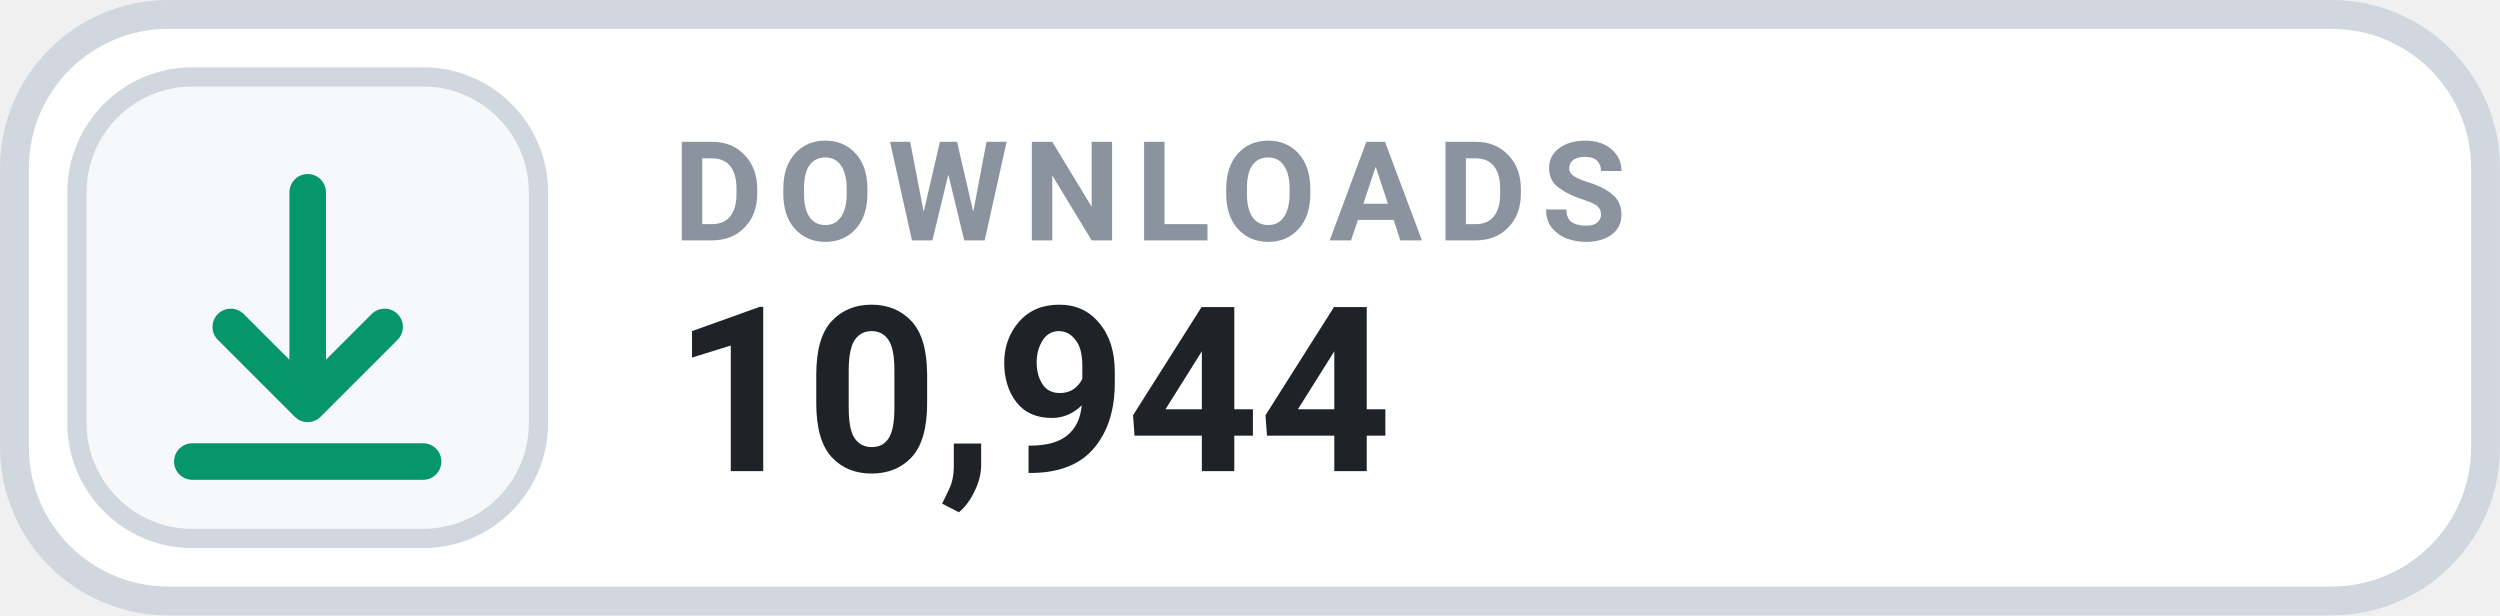
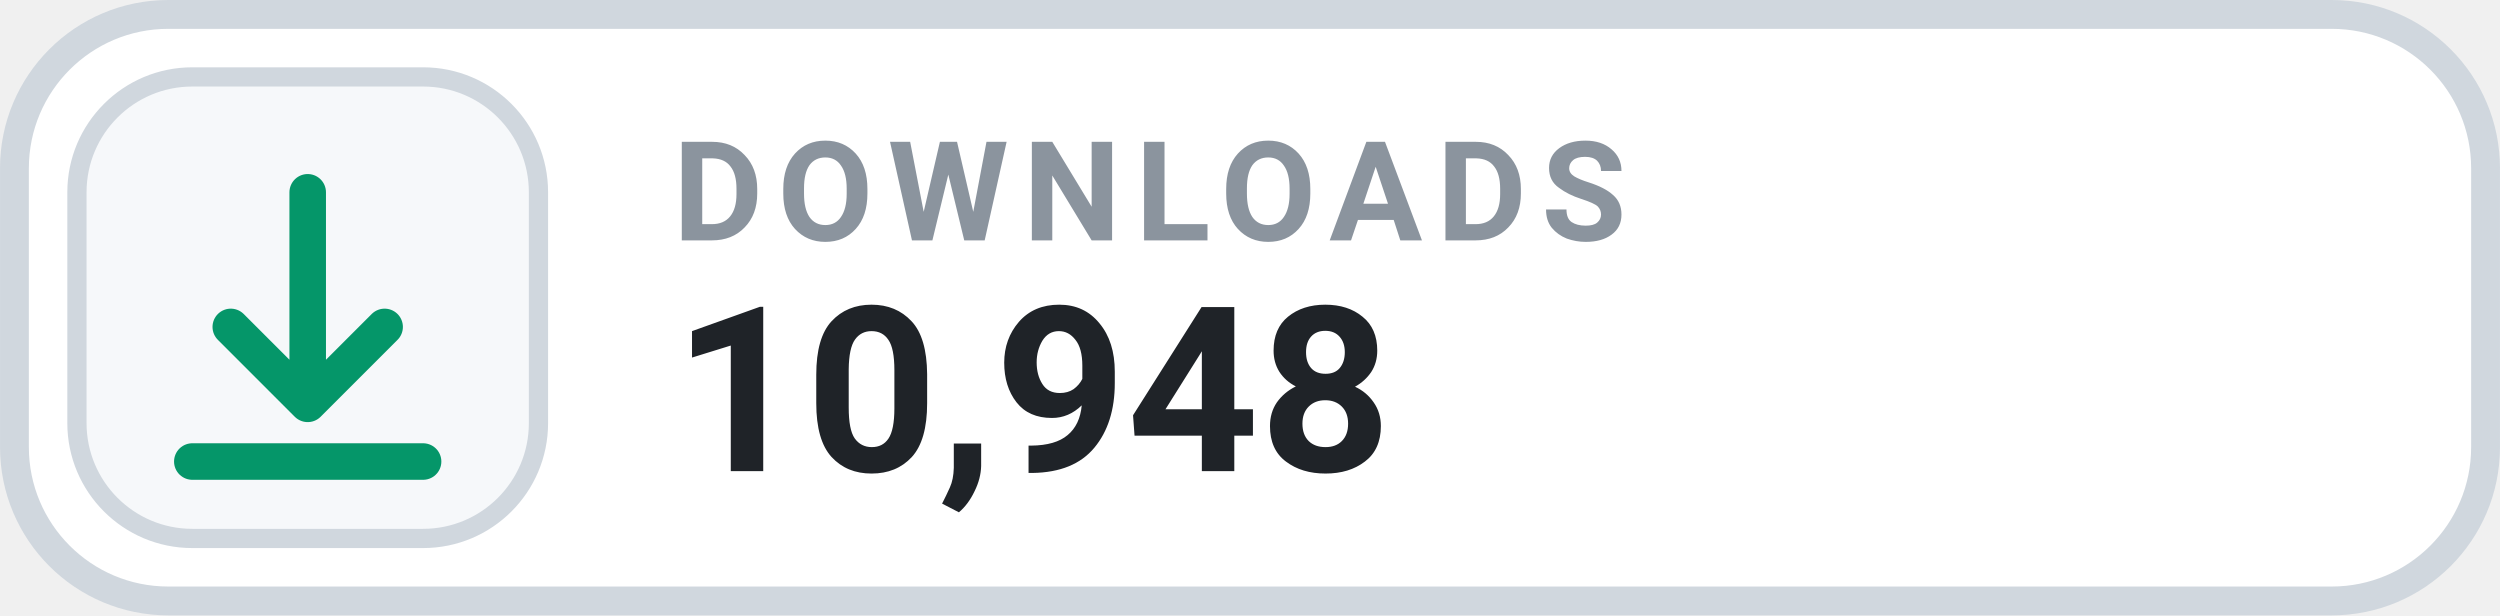
- <svg xmlns="http://www.w3.org/2000/svg" width="126" height="31.015" viewBox="0 0 130 32" role="img" aria-label="DOWNLOADS 10,944">
+ <svg xmlns="http://www.w3.org/2000/svg" width="126" height="31.015" viewBox="0 0 130 32" role="img" aria-label="DOWNLOADS 10,948">
  <rect x=".75" y=".75" width="128.5" height="30.5" rx="8" fill="#FFFFFF" stroke="#D0D7DE" stroke-width="1.5" />
  <rect x="4" y="4" width="24" height="24" rx="6" fill="#F6F8FA" stroke="#D0D7DE" stroke-width="1" />
  <g transform="translate(16 16)" style="color:#059669;">
    <path d="M0 -6 v11 m0 0 l4 -4 m-4 4 l-4 -4 M-6 8 h12" fill="none" stroke="currentColor" stroke-width="1.9" stroke-linecap="round" stroke-linejoin="round" />
  </g>
  <text x="35" y="12.5" fill="#8B949E" font-family="-apple-system,BlinkMacSystemFont,'Segoe UI',Roboto,Helvetica,Arial,sans-serif" font-size="7.2" font-weight="700" letter-spacing=".75">DOWNLOADS</text>
-   <text x="35" y="24.5" fill="#1F2328" font-family="-apple-system,BlinkMacSystemFont,'Segoe UI',Roboto,Helvetica,Arial,sans-serif" font-size="12" font-weight="700">10,944</text>
+   <text x="35" y="24.5" fill="#1F2328" font-family="-apple-system,BlinkMacSystemFont,'Segoe UI',Roboto,Helvetica,Arial,sans-serif" font-size="12" font-weight="700">10,948</text>
</svg>
